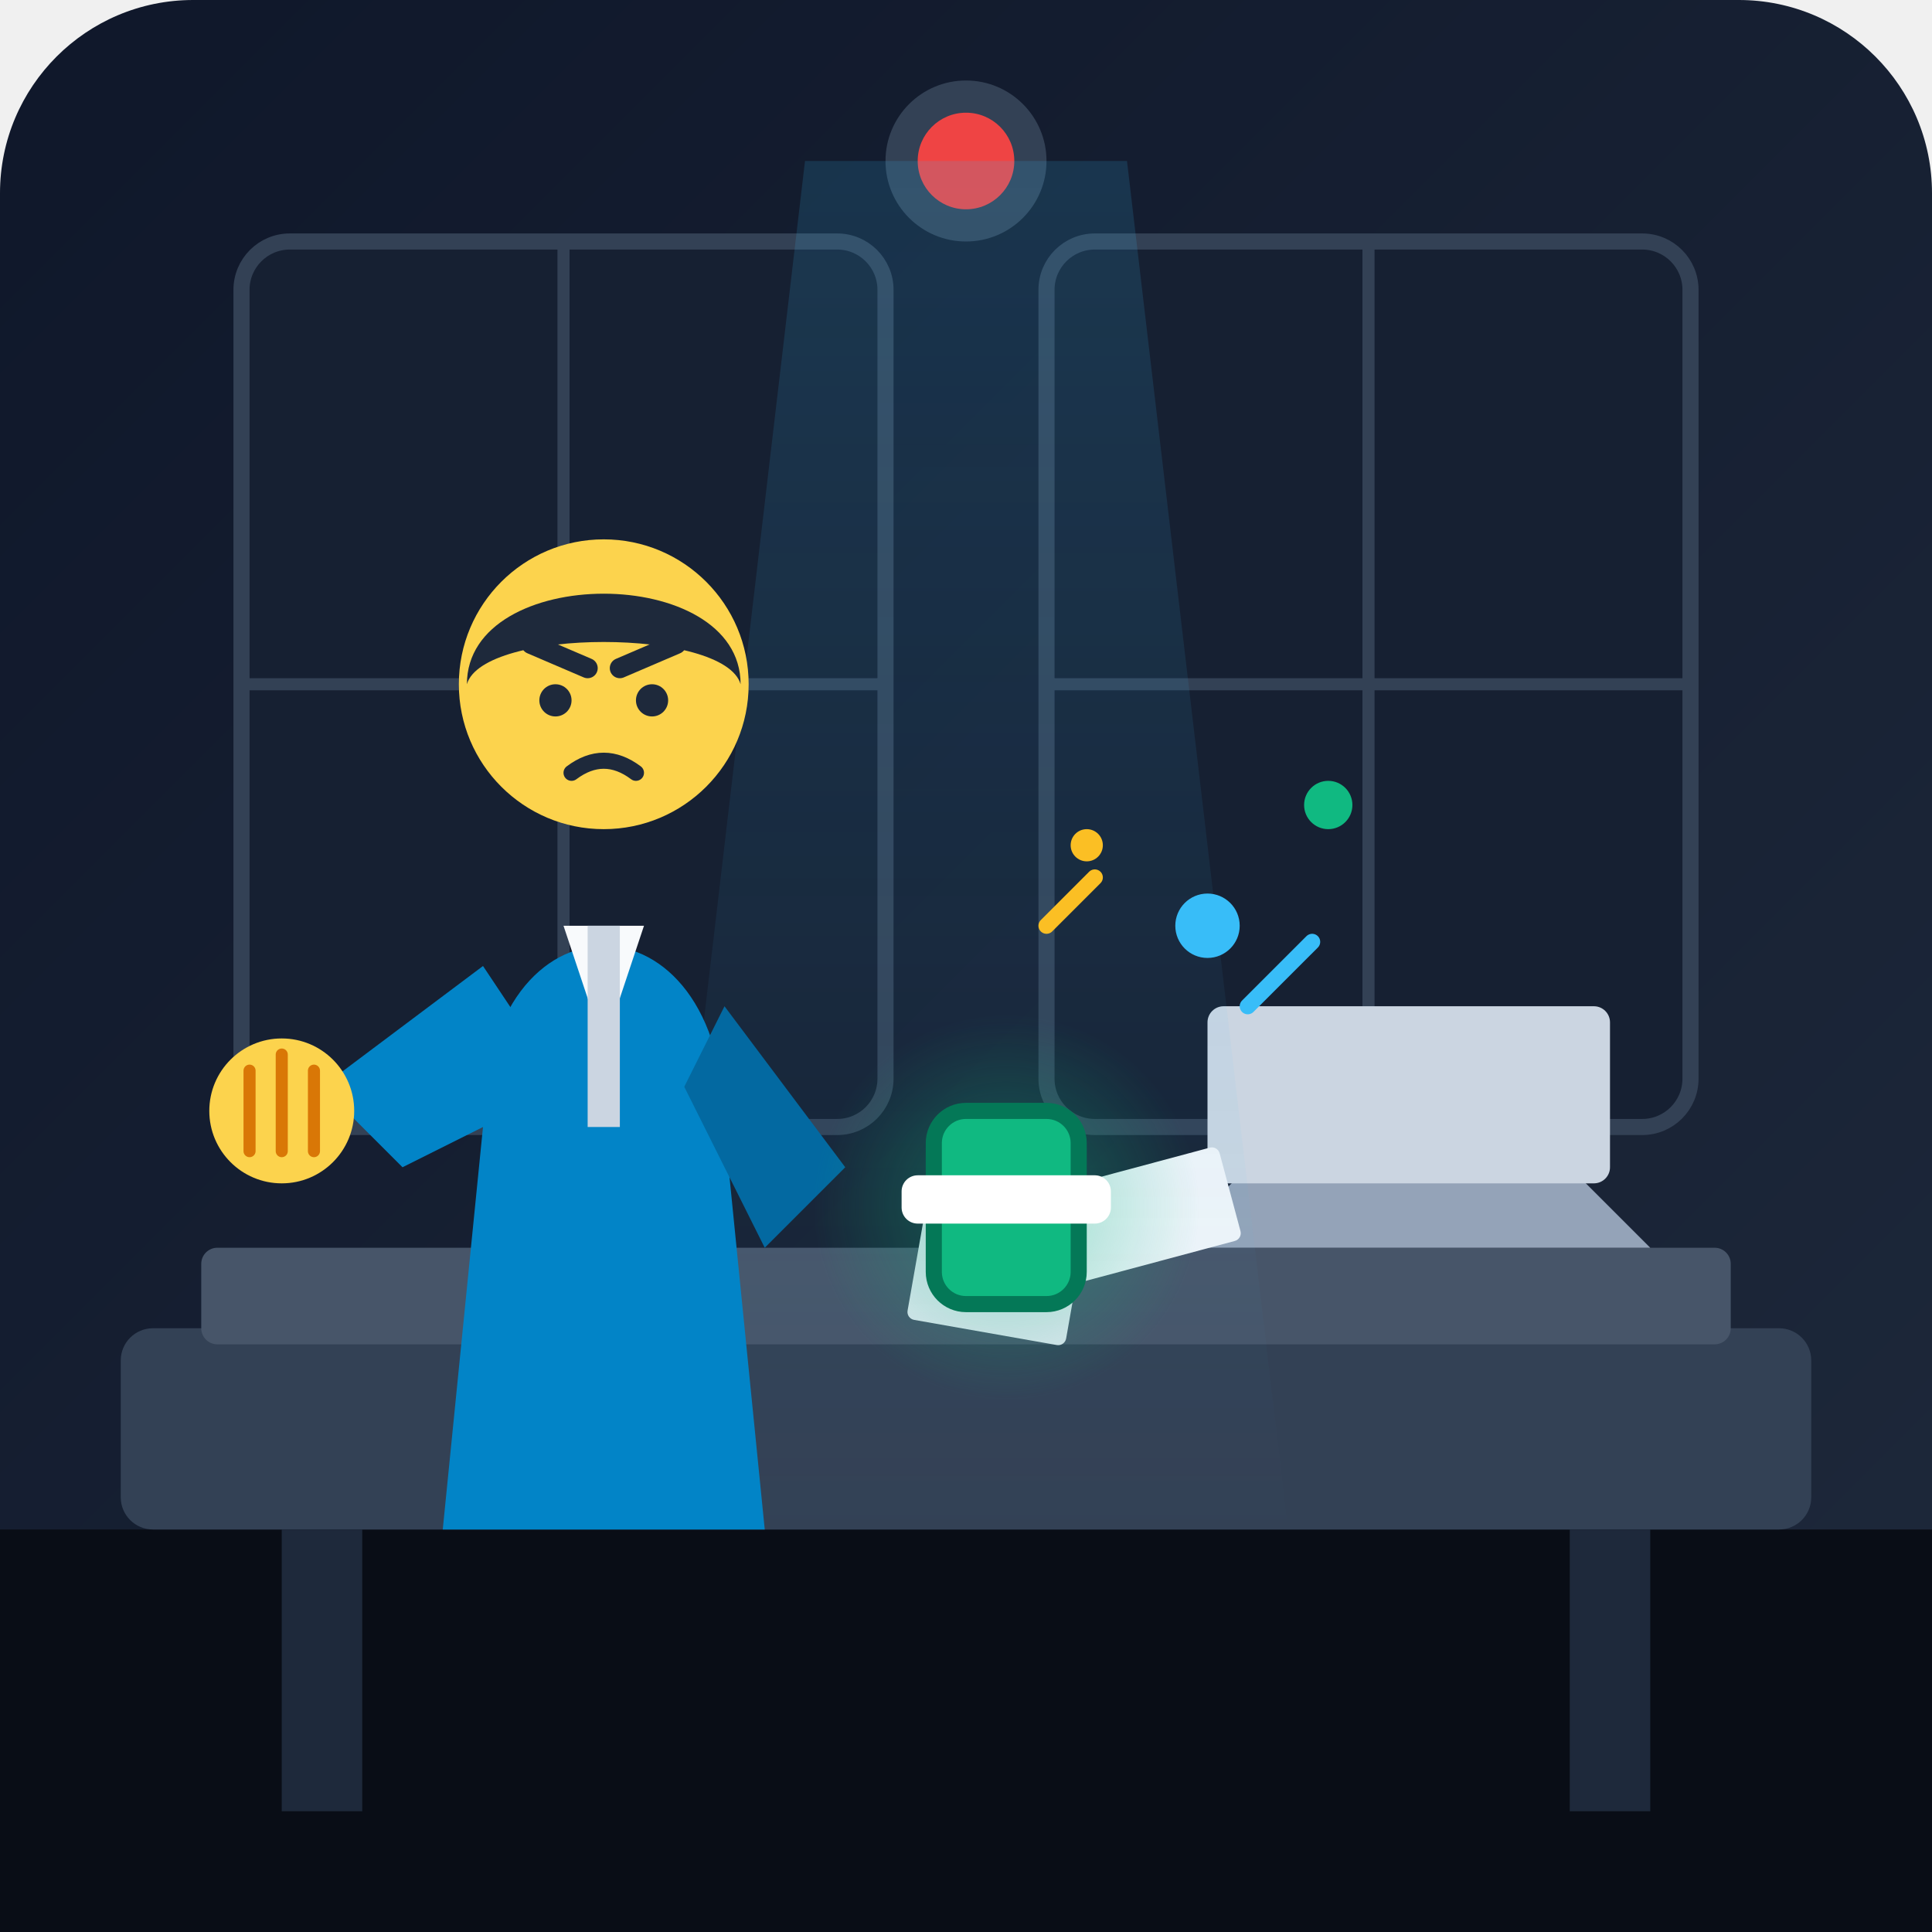
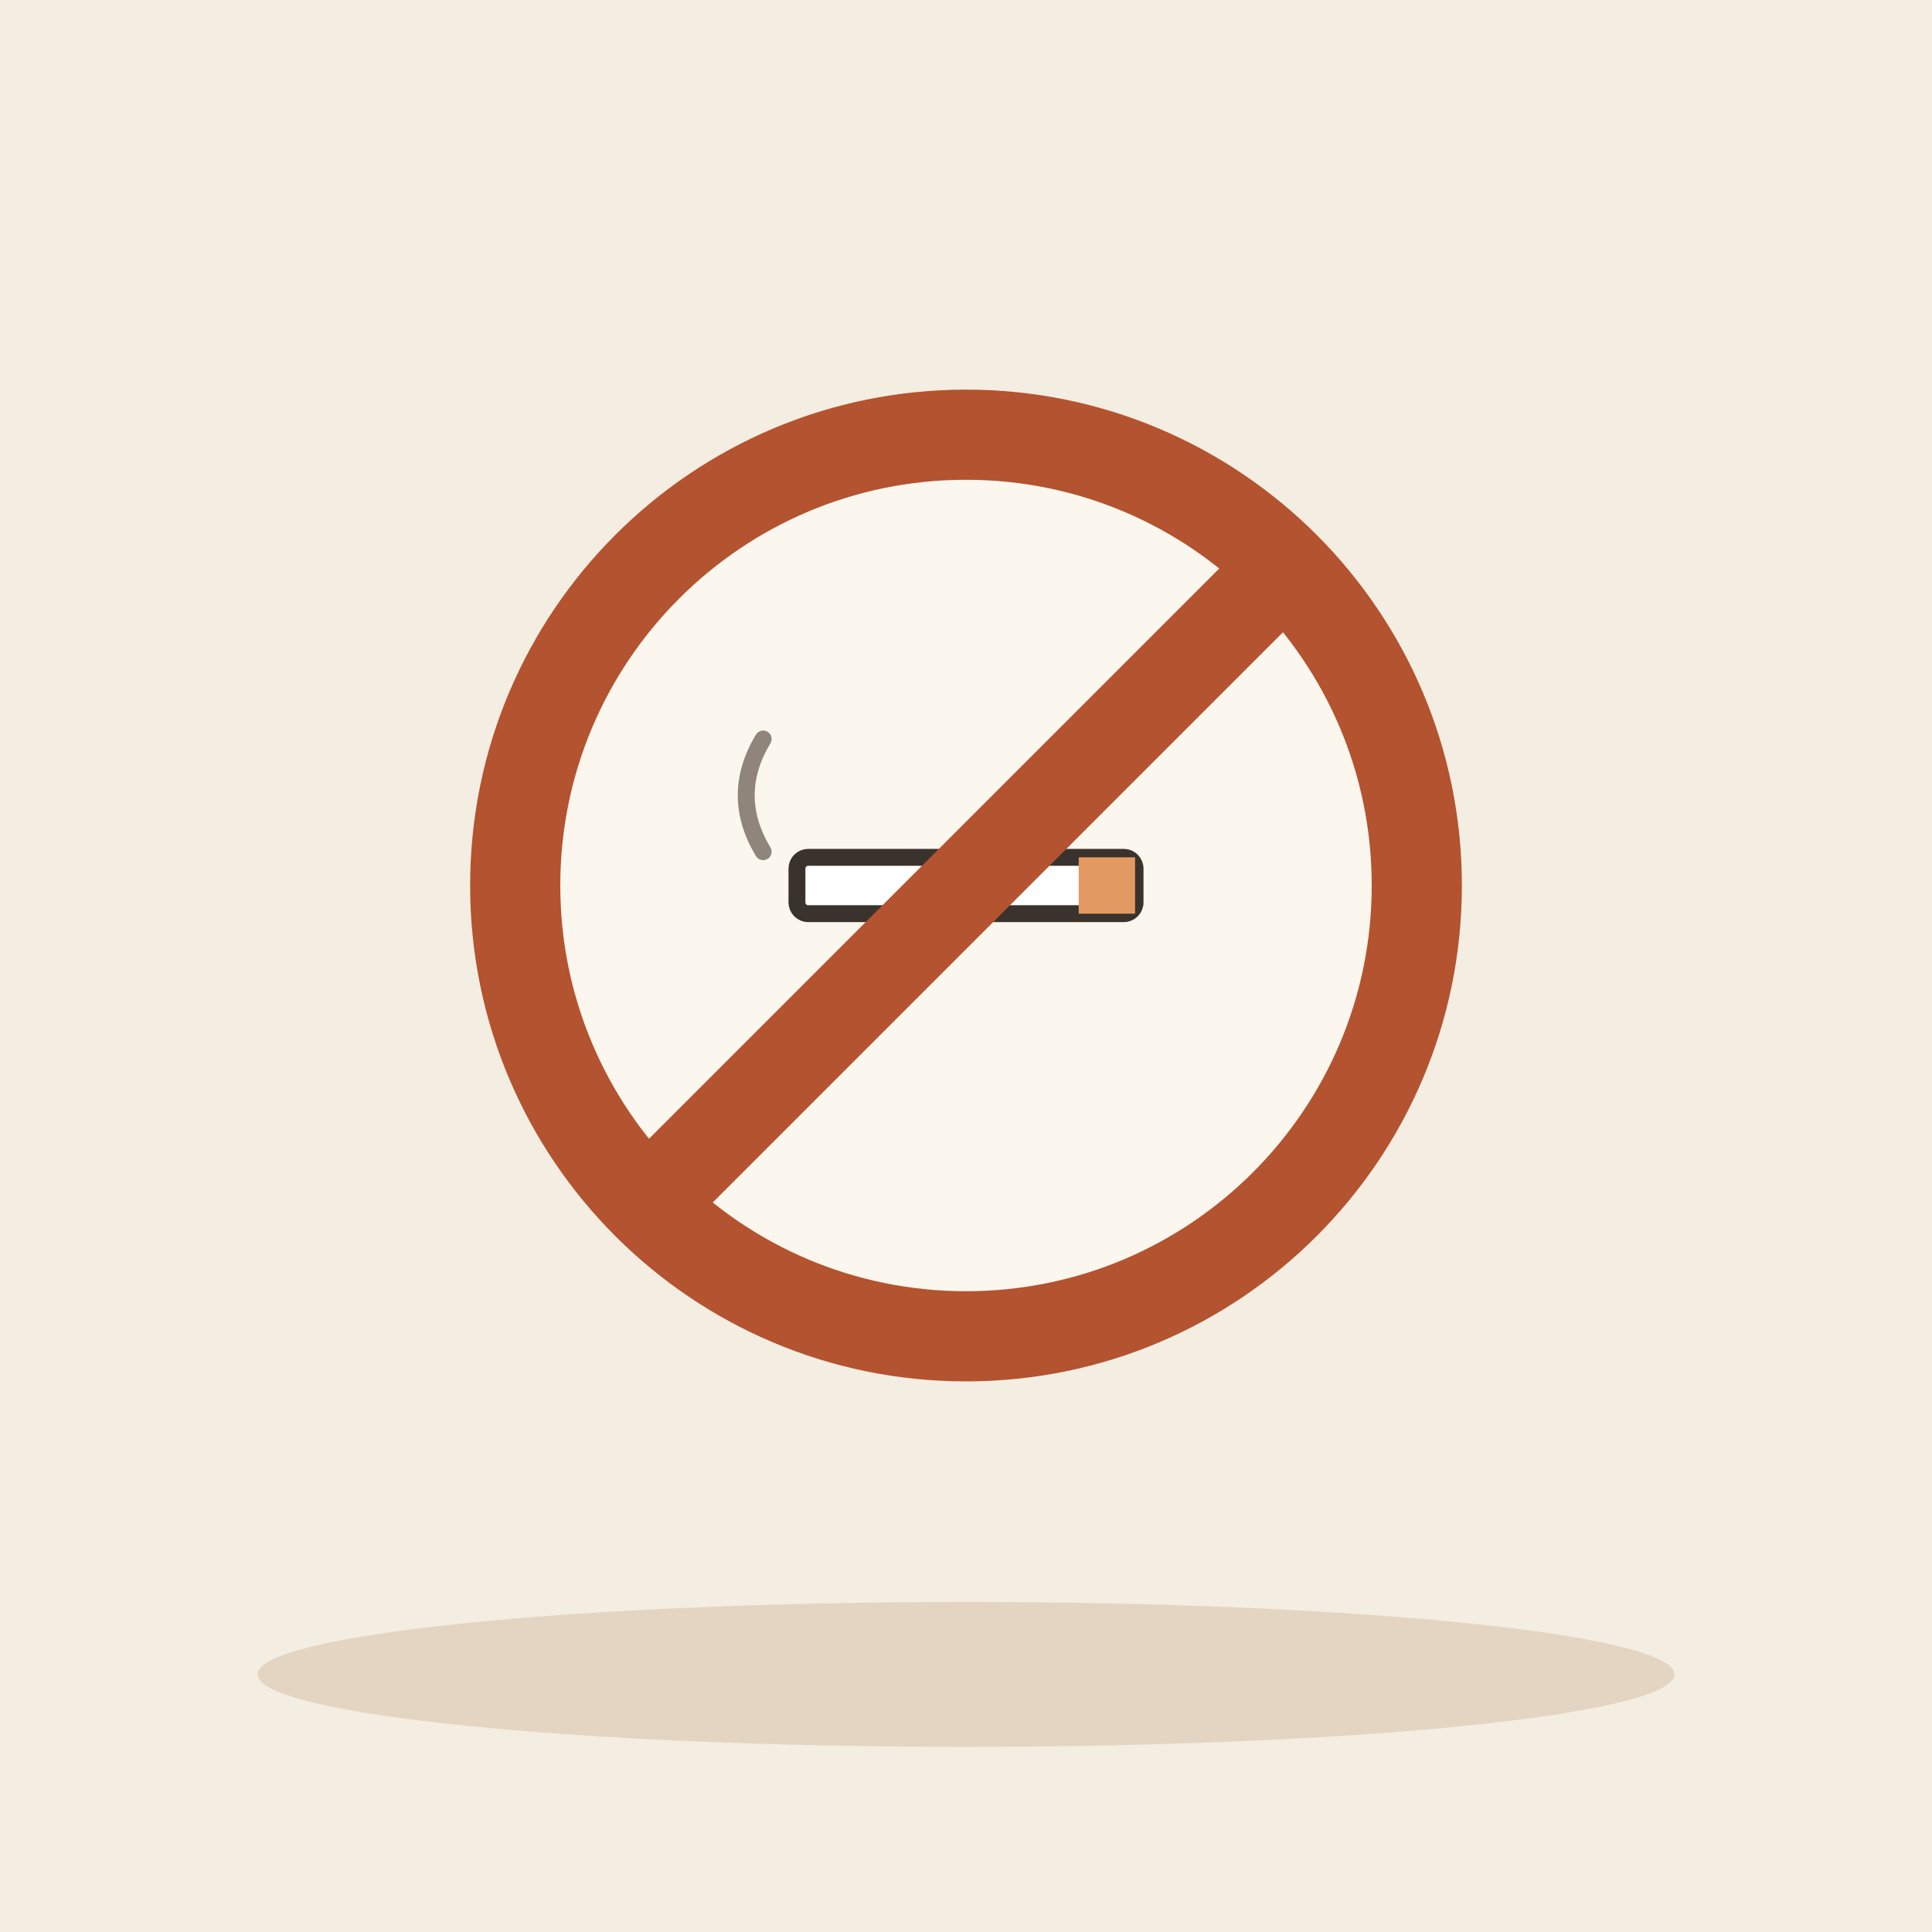
- <svg xmlns="http://www.w3.org/2000/svg" width="240" height="240" viewBox="0 0 240 240">
-   <defs>
-     <linearGradient id="bgGrad" x1="0%" y1="0%" x2="100%" y2="100%">
-       <stop offset="0%" stop-color="#0f172a" />
-       <stop offset="100%" stop-color="#1e293b" />
-     </linearGradient>
-     <linearGradient id="beamGrad" x1="0%" y1="0%" x2="0%" y2="100%">
-       <stop offset="0%" stop-color="#38bdf8" stop-opacity="0.25" />
-       <stop offset="100%" stop-color="#38bdf8" stop-opacity="0.0" />
-     </linearGradient>
-     <radialGradient id="glowStop" cx="50%" cy="50%" r="50%">
-       <stop offset="0%" stop-color="#10b981" stop-opacity="0.4" />
-       <stop offset="100%" stop-color="#10b981" stop-opacity="0" />
-     </radialGradient>
-   </defs>
-   <rect width="240" height="240" rx="24" fill="url(#bgGrad)" />
-   <path d="M 0 190 L 240 190 L 240 240 L 0 240 Z" fill="#090d16" />
-   <rect x="30" y="30" width="80" height="110" rx="6" fill="#162032" stroke="#334155" stroke-width="2" />
-   <rect x="130" y="30" width="80" height="110" rx="6" fill="#162032" stroke="#334155" stroke-width="2" />
-   <line x1="70" y1="30" x2="70" y2="140" stroke="#334155" stroke-width="1.5" />
-   <line x1="30" y1="85" x2="110" y2="85" stroke="#334155" stroke-width="1.5" />
-   <line x1="170" y1="30" x2="170" y2="140" stroke="#334155" stroke-width="1.5" />
-   <line x1="130" y1="85" x2="210" y2="85" stroke="#334155" stroke-width="1.5" />
-   <rect x="15" y="165" width="210" height="25" rx="4" fill="#334155" />
-   <rect x="25" y="155" width="190" height="12" rx="2" fill="#475569" />
-   <rect x="35" y="190" width="10" height="35" fill="#1e293b" />
-   <rect x="195" y="190" width="10" height="35" fill="#1e293b" />
-   <path d="M 155 145 L 195 145 L 205 155 L 145 155 Z" fill="#94a3b8" />
-   <rect x="150" y="125" width="50" height="22" rx="2" fill="#cbd5e1" />
-   <rect x="130" y="148" width="22" height="12" rx="1" transform="rotate(-15 130 148)" fill="#f1f5f9" />
-   <rect x="115" y="150" width="20" height="14" rx="1" transform="rotate(10 115 150)" fill="#e2e8f0" />
-   <circle cx="120" cy="20" r="10" fill="#334155" />
-   <circle cx="120" cy="20" r="6" fill="#ef4444" />
-   <path d="M 100 20 L 140 20 L 160 190 L 80 190 Z" fill="url(#beamGrad)" opacity="0.6" />
-   <path d="M 60 140 C 60 110 90 110 90 140 L 95 190 L 55 190 Z" fill="#0284c7" />
-   <polygon points="70,115 75,130 80,115" fill="#f8fafc" />
-   <rect x="73" y="115" width="4" height="25" fill="#cbd5e1" />
-   <circle cx="75" cy="85" r="18" fill="#fcd34d" />
-   <path d="M 58 85 C 58 70 92 70 92 85 C 90 78 60 78 58 85 Z" fill="#1e293b" />
-   <line x1="66" y1="80" x2="73" y2="83" stroke="#1e293b" stroke-width="2.5" stroke-linecap="round" />
-   <line x1="77" y1="83" x2="84" y2="80" stroke="#1e293b" stroke-width="2.5" stroke-linecap="round" />
-   <circle cx="69" cy="87" r="2" fill="#1e293b" />
-   <circle cx="81" cy="87" r="2" fill="#1e293b" />
-   <path d="M 71 96 Q 75 93 79 96" stroke="#1e293b" stroke-width="2" fill="none" stroke-linecap="round" />
-   <path d="M 60 120 L 40 135 L 50 145 L 70 135 Z" fill="#0284c7" />
-   <circle cx="35" cy="138" r="9" fill="#fcd34d" />
-   <path d="M 31 133 L 31 143 M 35 131 L 35 143 M 39 133 L 39 143" stroke="#d97706" stroke-width="1.5" stroke-linecap="round" />
-   <path d="M 90 125 L 105 145 L 95 155 L 85 135 Z" fill="#0369a1" />
-   <circle cx="125" cy="150" r="24" fill="url(#glowStop)" />
-   <rect x="116" y="138" width="18" height="24" rx="4" fill="#10b981" stroke="#047857" stroke-width="2" />
-   <rect x="112" y="146" width="26" height="6" rx="2" fill="#ffffff" />
-   <circle cx="150" cy="115" r="4" fill="#38bdf8" />
-   <circle cx="165" cy="100" r="3" fill="#10b981" />
-   <circle cx="135" cy="105" r="2" fill="#fbbf24" />
-   <path d="M 155 125 L 163 117" stroke="#38bdf8" stroke-width="2" stroke-linecap="round" />
-   <path d="M 130 115 L 136 109" stroke="#fbbf24" stroke-width="2" stroke-linecap="round" />
+ <svg xmlns="http://www.w3.org/2000/svg" viewBox="0 0 240 240" data-style="editorial">
+   <rect width="240" height="240" fill="#F4EDE2" />
+   <ellipse cx="120" cy="208" rx="88" ry="9" fill="#E3D5C1" />
+   <g transform="translate(120 110) scale(1.4 1.4)">
+     <circle cx="0" cy="0" r="40" fill="#FBF6EE" stroke-linecap="round" stroke-linejoin="round" stroke="#B4532F" stroke-width="8" />
+     <g transform="translate(0 0) scale(0.5 0.5)">
+       <rect x="-30" y="-5" width="60" height="10" rx="2" fill="#FFFFFF" stroke="#3A332D" stroke-width="3" stroke-linecap="round" stroke-linejoin="round" />
+       <rect x="20" y="-5" width="10" height="10" rx="0" fill="#E39A62" />
+       <path d="M-36 -6q-6 -10 0 -20" fill="none" stroke="#8F857A" stroke-width="3" stroke-linecap="round" stroke-linejoin="round" />
+     </g>
+     <path d="M-28 28L28 -28" stroke="#B4532F" stroke-width="8" stroke-linecap="round" fill="none" />
+   </g>
</svg>
